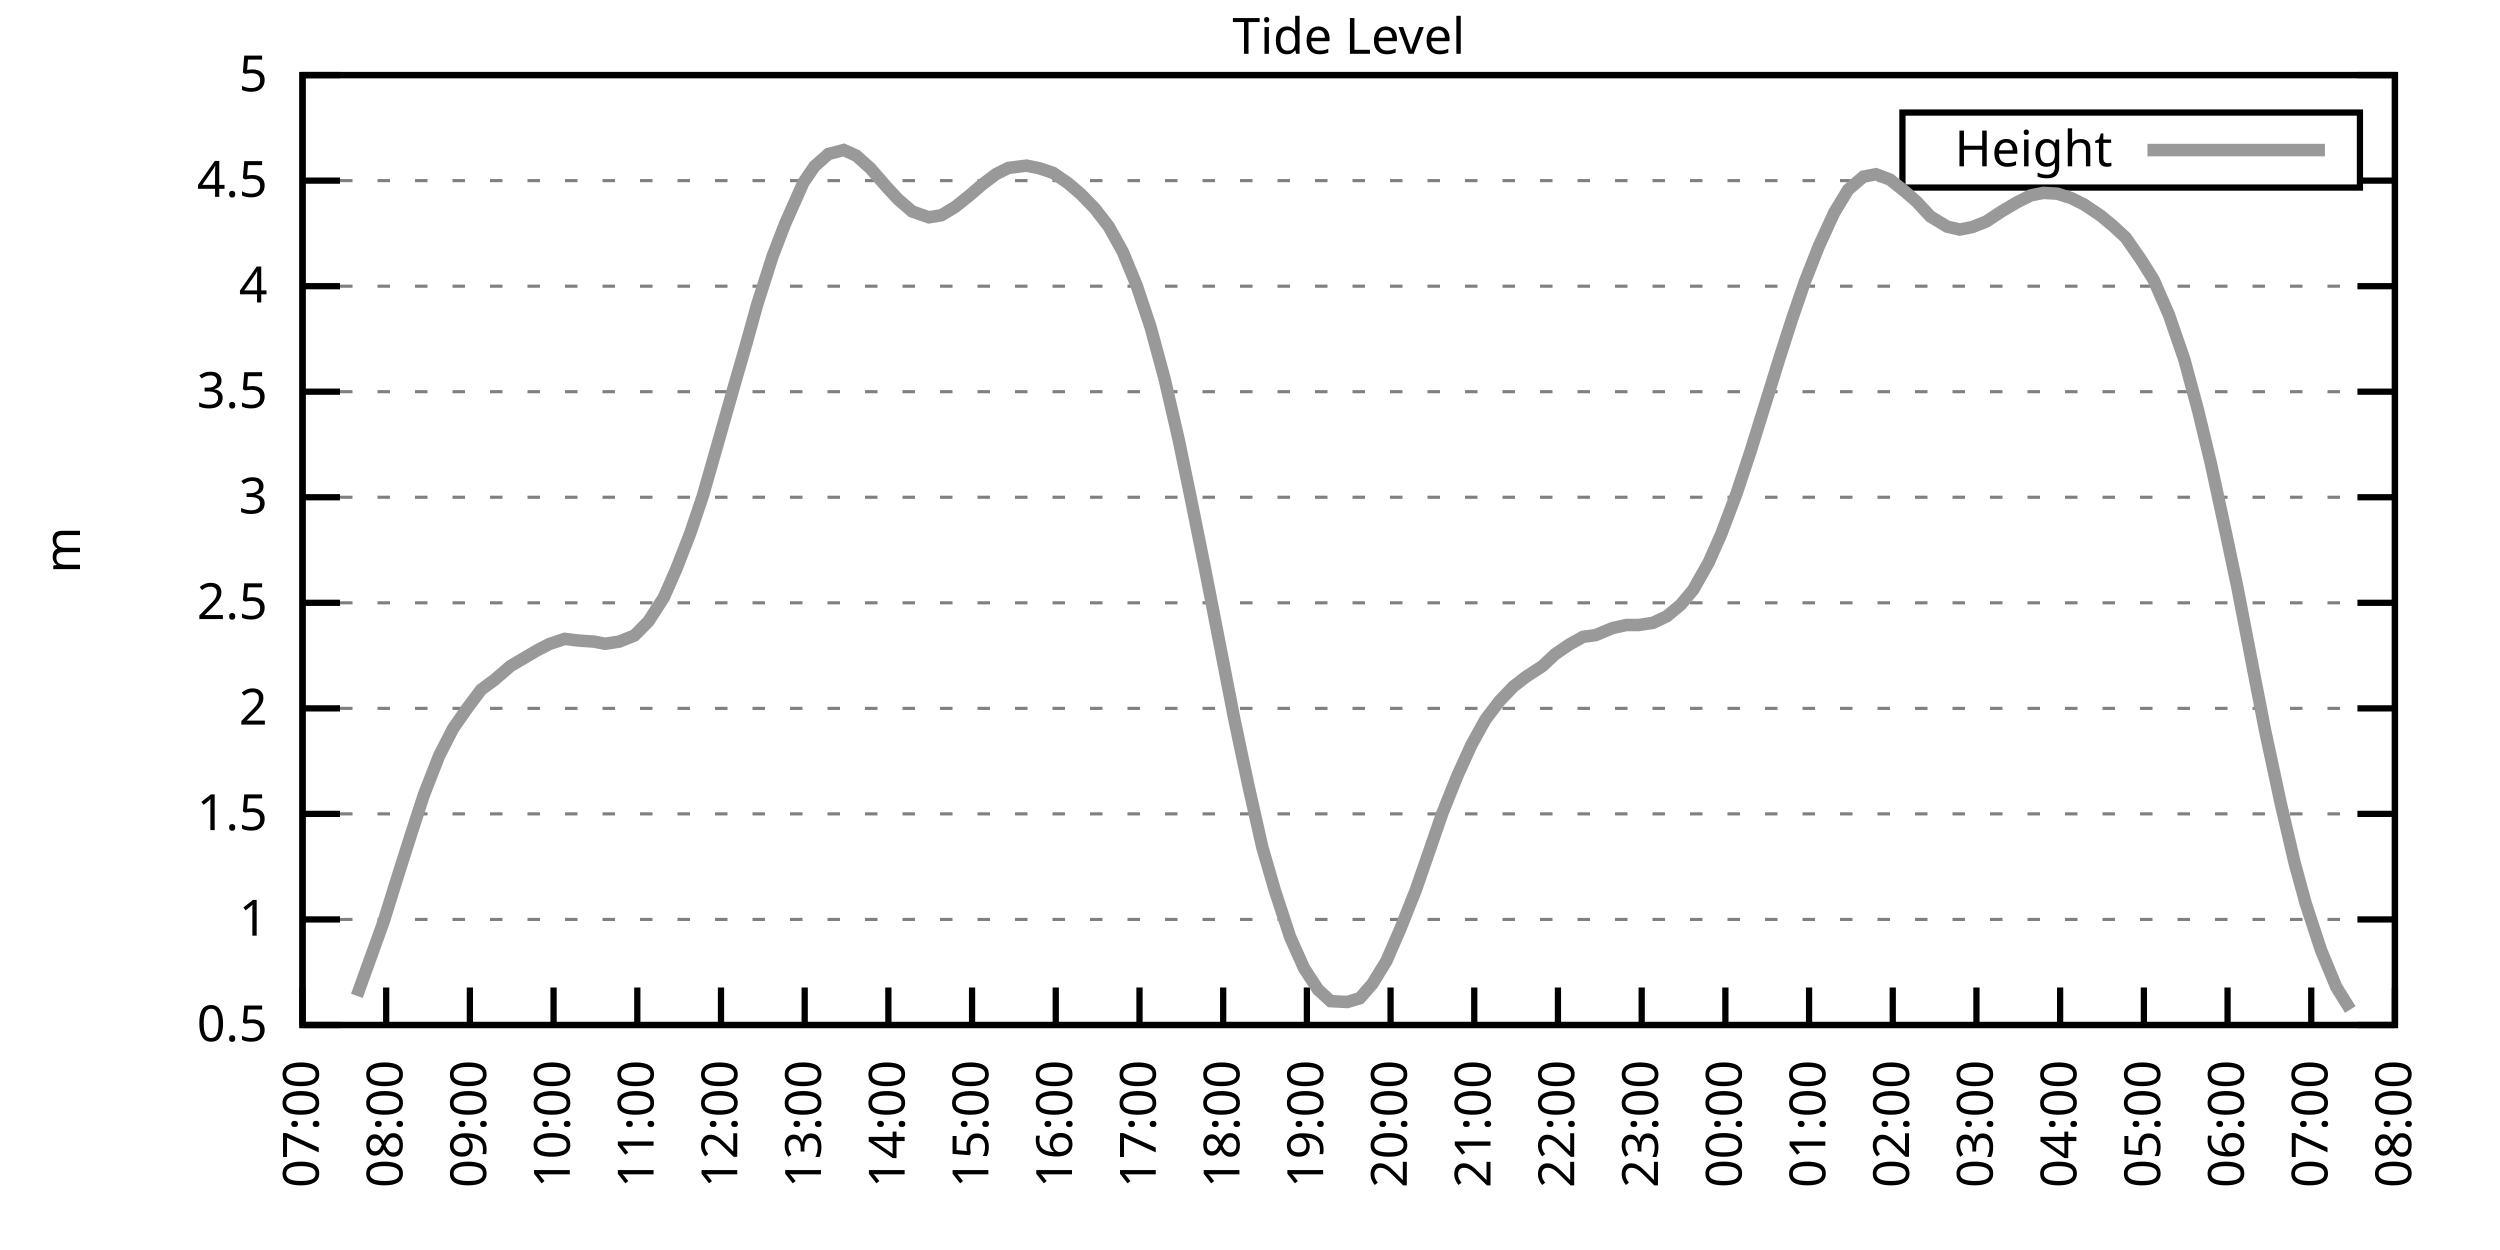
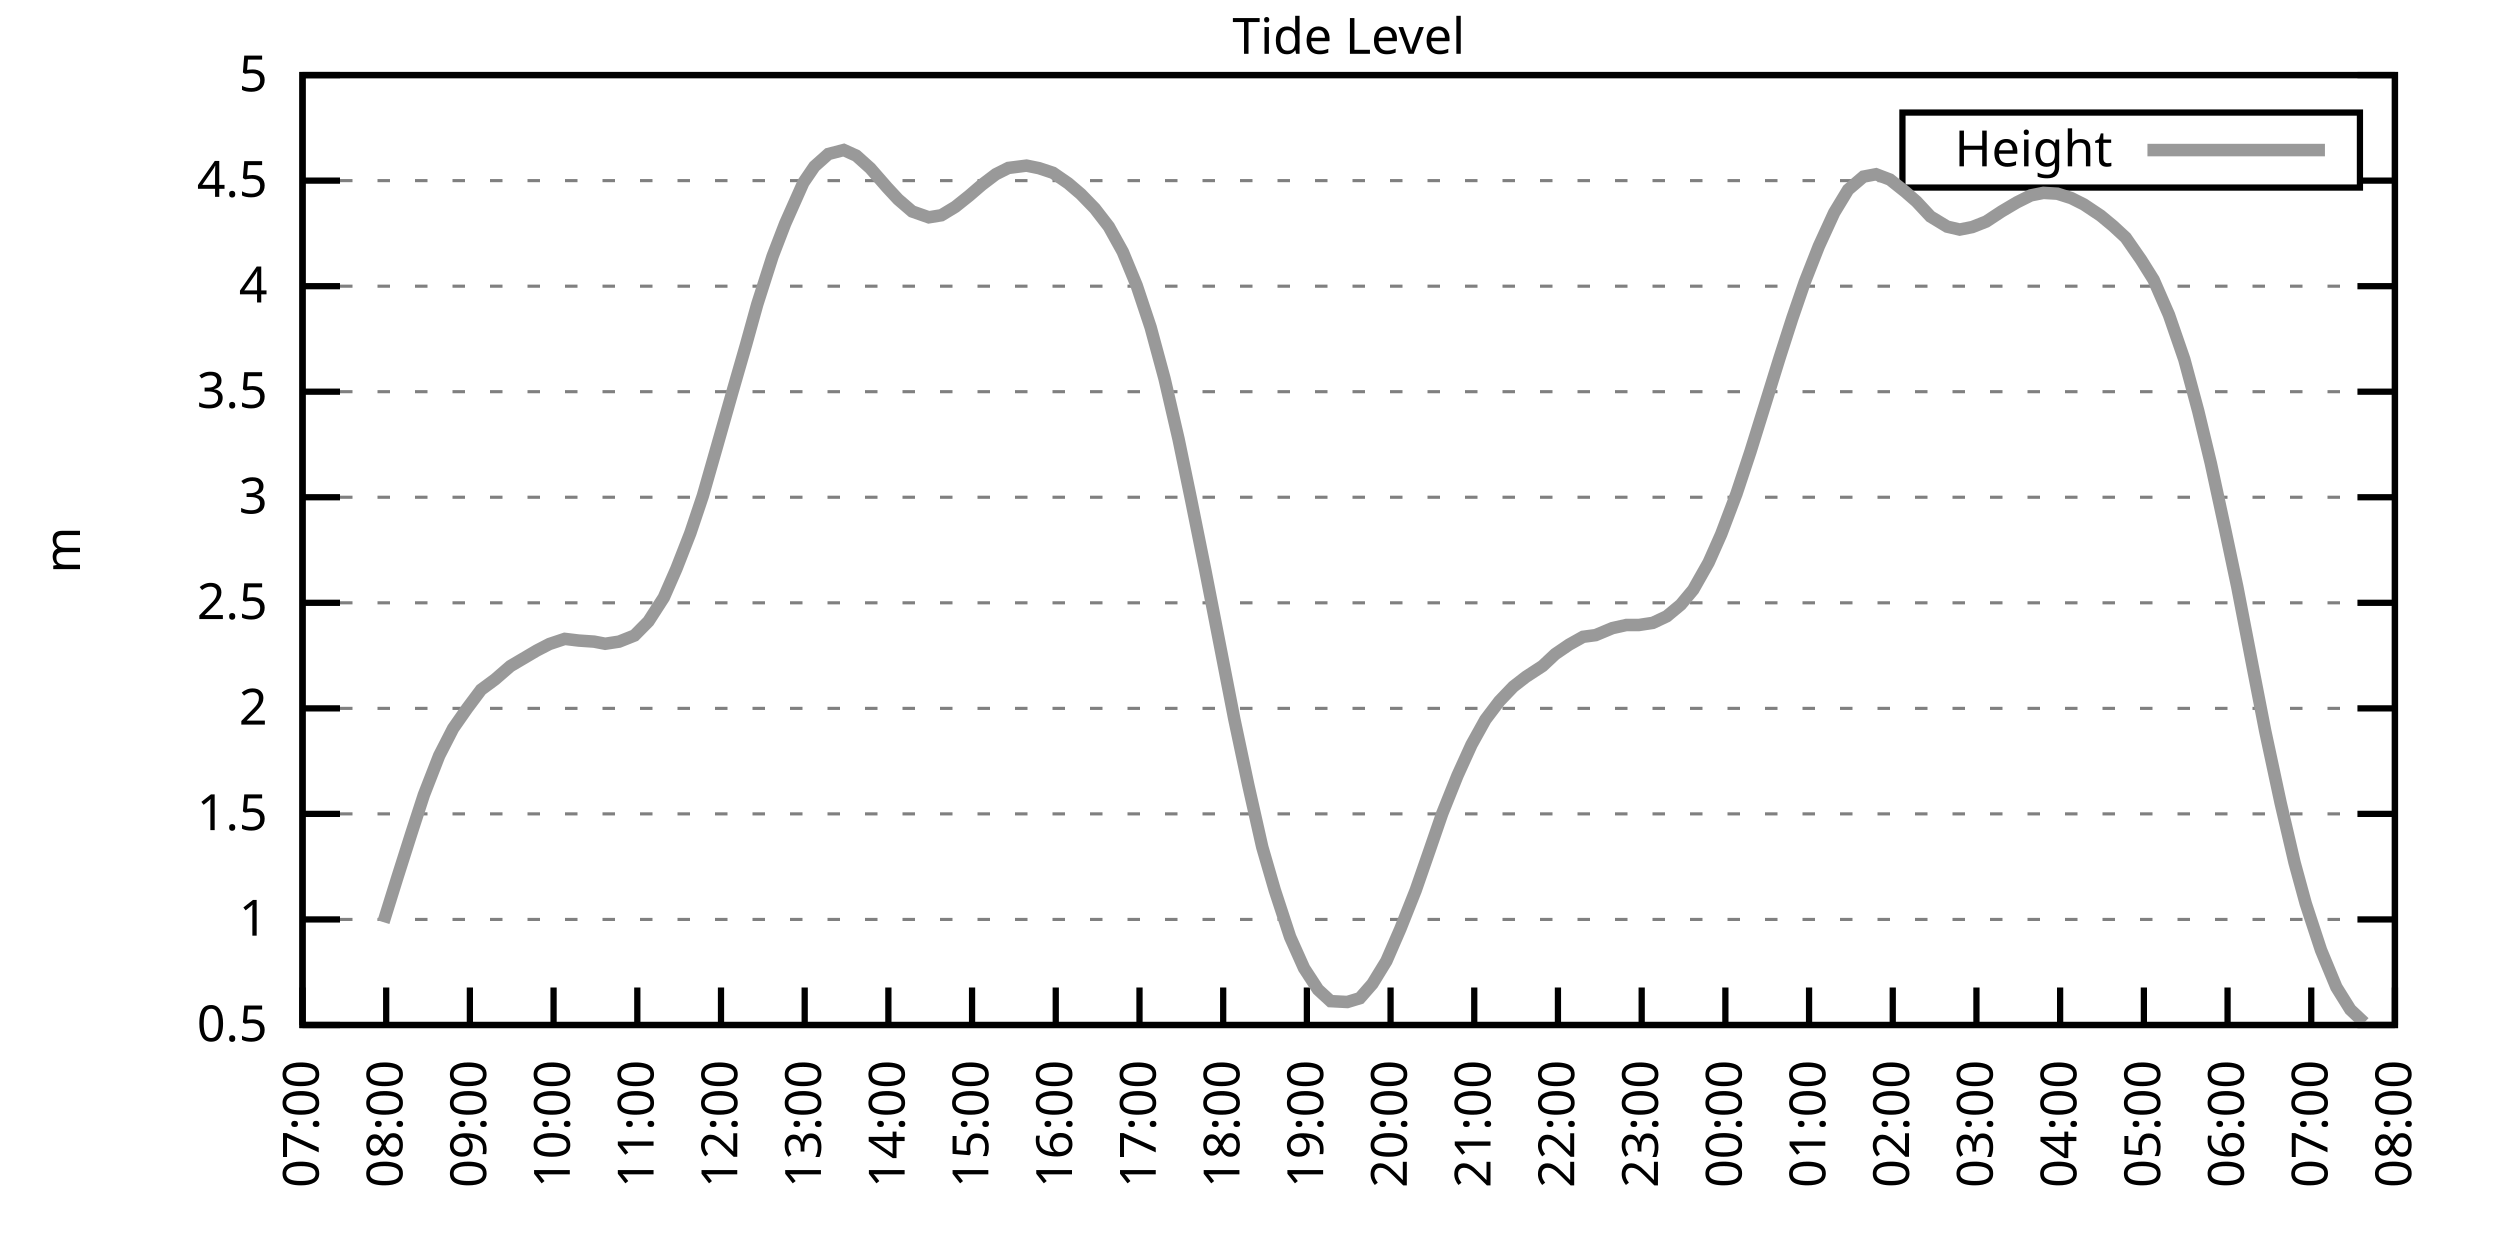
<svg xmlns="http://www.w3.org/2000/svg" xmlns:xlink="http://www.w3.org/1999/xlink" width="400" height="200" viewBox="0 0 400 200">
  <g id="gnuplot_canvas">
    <rect x="0" y="0" width="400" height="200" fill="none" />
    <defs>
      <circle id="gpDot" r="0.5" stroke-width="0.5" stroke="currentColor" />
      <path id="gpPt0" stroke-width="0.333" stroke="currentColor" d="M-1,0 h2 M0,-1 v2" />
      <path id="gpPt1" stroke-width="0.333" stroke="currentColor" d="M-1,-1 L1,1 M1,-1 L-1,1" />
      <path id="gpPt2" stroke-width="0.333" stroke="currentColor" d="M-1,0 L1,0 M0,-1 L0,1 M-1,-1 L1,1 M-1,1 L1,-1" />
      <rect id="gpPt3" stroke-width="0.333" stroke="currentColor" x="-1" y="-1" width="2" height="2" />
      <rect id="gpPt4" stroke-width="0.333" stroke="currentColor" fill="currentColor" x="-1" y="-1" width="2" height="2" />
      <circle id="gpPt5" stroke-width="0.333" stroke="currentColor" cx="0" cy="0" r="1" />
      <use xlink:href="#gpPt5" id="gpPt6" fill="currentColor" stroke="none" />
      <path id="gpPt7" stroke-width="0.333" stroke="currentColor" d="M0,-1.33 L-1.33,0.67 L1.33,0.67 z" />
      <use xlink:href="#gpPt7" id="gpPt8" fill="currentColor" stroke="none" />
      <use xlink:href="#gpPt7" id="gpPt9" stroke="currentColor" transform="rotate(180)" />
      <use xlink:href="#gpPt9" id="gpPt10" fill="currentColor" stroke="none" />
      <use xlink:href="#gpPt3" id="gpPt11" stroke="currentColor" transform="rotate(45)" />
      <use xlink:href="#gpPt11" id="gpPt12" fill="currentColor" stroke="none" />
      <path id="gpPt13" stroke-width="0.333" stroke="currentColor" d="M0,1.330 L1.265,0.411 L0.782,-1.067 L-0.782,-1.076 L-1.265,0.411 z" />
      <use xlink:href="#gpPt13" id="gpPt14" fill="currentColor" stroke="none" />
      <filter id="textbox" filterUnits="objectBoundingBox" x="0" y="0" height="1" width="1">
        <feFlood flood-color="white" flood-opacity="1" result="bgnd" />
        <feComposite in="SourceGraphic" in2="bgnd" operator="atop" />
      </filter>
      <filter id="greybox" filterUnits="objectBoundingBox" x="0" y="0" height="1" width="1">
        <feFlood flood-color="lightgrey" flood-opacity="1" result="grey" />
        <feComposite in="SourceGraphic" in2="grey" operator="atop" />
      </filter>
    </defs>
    <g fill="none" color="white" stroke="currentColor" stroke-width="1.00" stroke-linecap="butt" stroke-linejoin="miter">
</g>
    <g fill="none" color="black" stroke="currentColor" stroke-width="1.00" stroke-linecap="butt" stroke-linejoin="miter">
      <g stroke="none" shape-rendering="crispEdges">
        <polygon fill="rgb(255, 255, 255)" points="48.40,164.00 383.18,164.00 383.18,12.02 48.40,12.02 " />
      </g>
    </g>
    <g fill="none" color="black" stroke="currentColor" stroke-width="1.00" stroke-linecap="butt" stroke-linejoin="miter">
</g>
    <g fill="none" color="black" stroke="black" stroke-width="0.50" stroke-linecap="butt" stroke-linejoin="miter">
</g>
    <g fill="none" color="gray" stroke="currentColor" stroke-width="0.50" stroke-linecap="butt" stroke-linejoin="miter">
      <path stroke="gray" stroke-dasharray="2,4" class="gridline" d="M48.40,164.00 L383.19,164.00  " />
    </g>
    <g fill="none" color="gray" stroke="gray" stroke-width="1.00" stroke-linecap="butt" stroke-linejoin="miter">
</g>
    <g fill="none" color="black" stroke="currentColor" stroke-width="1.00" stroke-linecap="butt" stroke-linejoin="miter">
      <path stroke="black" d="M48.40,164.00 L54.40,164.00 M383.19,164.00 L377.19,164.00  " />
      <g transform="translate(42.80,166.60)" stroke="none" fill="black" font-family="Sans" font-size="8.00" text-anchor="end">
        <text>
          <tspan font-family="Sans"> 0.5</tspan>
        </text>
      </g>
    </g>
    <g fill="none" color="black" stroke="currentColor" stroke-width="1.00" stroke-linecap="butt" stroke-linejoin="miter">
</g>
    <g fill="none" color="black" stroke="black" stroke-width="0.50" stroke-linecap="butt" stroke-linejoin="miter">
</g>
    <g fill="none" color="gray" stroke="currentColor" stroke-width="0.50" stroke-linecap="butt" stroke-linejoin="miter">
      <path stroke="gray" stroke-dasharray="2,4" class="gridline" d="M48.40,147.11 L383.19,147.11  " />
    </g>
    <g fill="none" color="gray" stroke="gray" stroke-width="1.00" stroke-linecap="butt" stroke-linejoin="miter">
</g>
    <g fill="none" color="black" stroke="currentColor" stroke-width="1.00" stroke-linecap="butt" stroke-linejoin="miter">
      <path stroke="black" d="M48.40,147.11 L54.40,147.11 M383.19,147.11 L377.19,147.11  " />
      <g transform="translate(42.80,149.71)" stroke="none" fill="black" font-family="Sans" font-size="8.00" text-anchor="end">
        <text>
          <tspan font-family="Sans"> 1</tspan>
        </text>
      </g>
    </g>
    <g fill="none" color="black" stroke="currentColor" stroke-width="1.00" stroke-linecap="butt" stroke-linejoin="miter">
</g>
    <g fill="none" color="black" stroke="black" stroke-width="0.50" stroke-linecap="butt" stroke-linejoin="miter">
</g>
    <g fill="none" color="gray" stroke="currentColor" stroke-width="0.50" stroke-linecap="butt" stroke-linejoin="miter">
      <path stroke="gray" stroke-dasharray="2,4" class="gridline" d="M48.40,130.22 L383.19,130.22  " />
    </g>
    <g fill="none" color="gray" stroke="gray" stroke-width="1.00" stroke-linecap="butt" stroke-linejoin="miter">
</g>
    <g fill="none" color="black" stroke="currentColor" stroke-width="1.00" stroke-linecap="butt" stroke-linejoin="miter">
      <path stroke="black" d="M48.40,130.22 L54.40,130.22 M383.19,130.22 L377.19,130.22  " />
      <g transform="translate(42.80,132.82)" stroke="none" fill="black" font-family="Sans" font-size="8.00" text-anchor="end">
        <text>
          <tspan font-family="Sans"> 1.5</tspan>
        </text>
      </g>
    </g>
    <g fill="none" color="black" stroke="currentColor" stroke-width="1.00" stroke-linecap="butt" stroke-linejoin="miter">
</g>
    <g fill="none" color="black" stroke="black" stroke-width="0.50" stroke-linecap="butt" stroke-linejoin="miter">
</g>
    <g fill="none" color="gray" stroke="currentColor" stroke-width="0.50" stroke-linecap="butt" stroke-linejoin="miter">
      <path stroke="gray" stroke-dasharray="2,4" class="gridline" d="M48.40,113.34 L383.19,113.34  " />
    </g>
    <g fill="none" color="gray" stroke="gray" stroke-width="1.00" stroke-linecap="butt" stroke-linejoin="miter">
</g>
    <g fill="none" color="black" stroke="currentColor" stroke-width="1.00" stroke-linecap="butt" stroke-linejoin="miter">
      <path stroke="black" d="M48.40,113.34 L54.40,113.34 M383.19,113.34 L377.19,113.34  " />
      <g transform="translate(42.80,115.94)" stroke="none" fill="black" font-family="Sans" font-size="8.00" text-anchor="end">
        <text>
          <tspan font-family="Sans"> 2</tspan>
        </text>
      </g>
    </g>
    <g fill="none" color="black" stroke="currentColor" stroke-width="1.00" stroke-linecap="butt" stroke-linejoin="miter">
</g>
    <g fill="none" color="black" stroke="black" stroke-width="0.50" stroke-linecap="butt" stroke-linejoin="miter">
</g>
    <g fill="none" color="gray" stroke="currentColor" stroke-width="0.50" stroke-linecap="butt" stroke-linejoin="miter">
      <path stroke="gray" stroke-dasharray="2,4" class="gridline" d="M48.40,96.45 L383.19,96.45  " />
    </g>
    <g fill="none" color="gray" stroke="gray" stroke-width="1.00" stroke-linecap="butt" stroke-linejoin="miter">
</g>
    <g fill="none" color="black" stroke="currentColor" stroke-width="1.00" stroke-linecap="butt" stroke-linejoin="miter">
      <path stroke="black" d="M48.40,96.45 L54.40,96.45 M383.19,96.45 L377.19,96.45  " />
      <g transform="translate(42.80,99.05)" stroke="none" fill="black" font-family="Sans" font-size="8.00" text-anchor="end">
        <text>
          <tspan font-family="Sans"> 2.5</tspan>
        </text>
      </g>
    </g>
    <g fill="none" color="black" stroke="currentColor" stroke-width="1.00" stroke-linecap="butt" stroke-linejoin="miter">
</g>
    <g fill="none" color="black" stroke="black" stroke-width="0.50" stroke-linecap="butt" stroke-linejoin="miter">
</g>
    <g fill="none" color="gray" stroke="currentColor" stroke-width="0.50" stroke-linecap="butt" stroke-linejoin="miter">
      <path stroke="gray" stroke-dasharray="2,4" class="gridline" d="M48.40,79.56 L383.19,79.56  " />
    </g>
    <g fill="none" color="gray" stroke="gray" stroke-width="1.00" stroke-linecap="butt" stroke-linejoin="miter">
</g>
    <g fill="none" color="black" stroke="currentColor" stroke-width="1.00" stroke-linecap="butt" stroke-linejoin="miter">
      <path stroke="black" d="M48.40,79.56 L54.40,79.56 M383.19,79.56 L377.19,79.56  " />
      <g transform="translate(42.80,82.16)" stroke="none" fill="black" font-family="Sans" font-size="8.00" text-anchor="end">
        <text>
          <tspan font-family="Sans"> 3</tspan>
        </text>
      </g>
    </g>
    <g fill="none" color="black" stroke="currentColor" stroke-width="1.00" stroke-linecap="butt" stroke-linejoin="miter">
</g>
    <g fill="none" color="black" stroke="black" stroke-width="0.50" stroke-linecap="butt" stroke-linejoin="miter">
</g>
    <g fill="none" color="gray" stroke="currentColor" stroke-width="0.50" stroke-linecap="butt" stroke-linejoin="miter">
      <path stroke="gray" stroke-dasharray="2,4" class="gridline" d="M48.40,62.67 L383.19,62.67  " />
    </g>
    <g fill="none" color="gray" stroke="gray" stroke-width="1.00" stroke-linecap="butt" stroke-linejoin="miter">
</g>
    <g fill="none" color="black" stroke="currentColor" stroke-width="1.00" stroke-linecap="butt" stroke-linejoin="miter">
      <path stroke="black" d="M48.40,62.67 L54.40,62.67 M383.19,62.67 L377.19,62.67  " />
      <g transform="translate(42.80,65.27)" stroke="none" fill="black" font-family="Sans" font-size="8.00" text-anchor="end">
        <text>
          <tspan font-family="Sans"> 3.5</tspan>
        </text>
      </g>
    </g>
    <g fill="none" color="black" stroke="currentColor" stroke-width="1.00" stroke-linecap="butt" stroke-linejoin="miter">
</g>
    <g fill="none" color="black" stroke="black" stroke-width="0.50" stroke-linecap="butt" stroke-linejoin="miter">
</g>
    <g fill="none" color="gray" stroke="currentColor" stroke-width="0.50" stroke-linecap="butt" stroke-linejoin="miter">
      <path stroke="gray" stroke-dasharray="2,4" class="gridline" d="M48.40,45.79 L383.19,45.79  " />
    </g>
    <g fill="none" color="gray" stroke="gray" stroke-width="1.00" stroke-linecap="butt" stroke-linejoin="miter">
</g>
    <g fill="none" color="black" stroke="currentColor" stroke-width="1.00" stroke-linecap="butt" stroke-linejoin="miter">
      <path stroke="black" d="M48.40,45.79 L54.40,45.79 M383.19,45.79 L377.19,45.79  " />
      <g transform="translate(42.80,48.39)" stroke="none" fill="black" font-family="Sans" font-size="8.00" text-anchor="end">
        <text>
          <tspan font-family="Sans"> 4</tspan>
        </text>
      </g>
    </g>
    <g fill="none" color="black" stroke="currentColor" stroke-width="1.00" stroke-linecap="butt" stroke-linejoin="miter">
</g>
    <g fill="none" color="black" stroke="black" stroke-width="0.50" stroke-linecap="butt" stroke-linejoin="miter">
</g>
    <g fill="none" color="gray" stroke="currentColor" stroke-width="0.50" stroke-linecap="butt" stroke-linejoin="miter">
      <path stroke="gray" stroke-dasharray="2,4" class="gridline" d="M48.40,28.90 L304.39,28.90 M377.59,28.90 L383.19,28.90  " />
    </g>
    <g fill="none" color="gray" stroke="gray" stroke-width="1.00" stroke-linecap="butt" stroke-linejoin="miter">
</g>
    <g fill="none" color="black" stroke="currentColor" stroke-width="1.00" stroke-linecap="butt" stroke-linejoin="miter">
      <path stroke="black" d="M48.40,28.90 L54.40,28.90 M383.19,28.90 L377.19,28.90  " />
      <g transform="translate(42.80,31.50)" stroke="none" fill="black" font-family="Sans" font-size="8.00" text-anchor="end">
        <text>
          <tspan font-family="Sans"> 4.5</tspan>
        </text>
      </g>
    </g>
    <g fill="none" color="black" stroke="currentColor" stroke-width="1.00" stroke-linecap="butt" stroke-linejoin="miter">
</g>
    <g fill="none" color="black" stroke="black" stroke-width="0.50" stroke-linecap="butt" stroke-linejoin="miter">
</g>
    <g fill="none" color="gray" stroke="currentColor" stroke-width="0.50" stroke-linecap="butt" stroke-linejoin="miter">
      <path stroke="gray" stroke-dasharray="2,4" class="gridline" d="M48.40,12.01 L383.19,12.01  " />
    </g>
    <g fill="none" color="gray" stroke="gray" stroke-width="1.00" stroke-linecap="butt" stroke-linejoin="miter">
</g>
    <g fill="none" color="black" stroke="currentColor" stroke-width="1.00" stroke-linecap="butt" stroke-linejoin="miter">
      <path stroke="black" d="M48.40,12.01 L54.40,12.01 M383.19,12.01 L377.19,12.01  " />
      <g transform="translate(42.80,14.61)" stroke="none" fill="black" font-family="Sans" font-size="8.00" text-anchor="end">
        <text>
          <tspan font-family="Sans"> 5</tspan>
        </text>
      </g>
    </g>
    <g fill="none" color="black" stroke="currentColor" stroke-width="1.00" stroke-linecap="butt" stroke-linejoin="miter">
      <path stroke="black" d="M48.40,164.00 L48.40,158.00  " />
      <g transform="translate(51.00,169.60) rotate(270.00)" stroke="none" fill="black" font-family="Sans" font-size="8.00" text-anchor="end">
        <text>
          <tspan font-family="Sans">07:00</tspan>
        </text>
      </g>
    </g>
    <g fill="none" color="black" stroke="currentColor" stroke-width="1.00" stroke-linecap="butt" stroke-linejoin="miter">
      <path stroke="black" d="M61.79,164.00 L61.79,158.00  " />
      <g transform="translate(64.39,169.60) rotate(270.00)" stroke="none" fill="black" font-family="Sans" font-size="8.00" text-anchor="end">
        <text>
          <tspan font-family="Sans">08:00</tspan>
        </text>
      </g>
    </g>
    <g fill="none" color="black" stroke="currentColor" stroke-width="1.00" stroke-linecap="butt" stroke-linejoin="miter">
      <path stroke="black" d="M75.18,164.00 L75.18,158.00  " />
      <g transform="translate(77.78,169.60) rotate(270.00)" stroke="none" fill="black" font-family="Sans" font-size="8.00" text-anchor="end">
        <text>
          <tspan font-family="Sans">09:00</tspan>
        </text>
      </g>
    </g>
    <g fill="none" color="black" stroke="currentColor" stroke-width="1.00" stroke-linecap="butt" stroke-linejoin="miter">
      <path stroke="black" d="M88.57,164.00 L88.57,158.00  " />
      <g transform="translate(91.17,169.60) rotate(270.00)" stroke="none" fill="black" font-family="Sans" font-size="8.00" text-anchor="end">
        <text>
          <tspan font-family="Sans">10:00</tspan>
        </text>
      </g>
    </g>
    <g fill="none" color="black" stroke="currentColor" stroke-width="1.00" stroke-linecap="butt" stroke-linejoin="miter">
      <path stroke="black" d="M101.97,164.00 L101.97,158.00  " />
      <g transform="translate(104.57,169.60) rotate(270.00)" stroke="none" fill="black" font-family="Sans" font-size="8.00" text-anchor="end">
        <text>
          <tspan font-family="Sans">11:00</tspan>
        </text>
      </g>
    </g>
    <g fill="none" color="black" stroke="currentColor" stroke-width="1.00" stroke-linecap="butt" stroke-linejoin="miter">
      <path stroke="black" d="M115.36,164.00 L115.36,158.00  " />
      <g transform="translate(117.96,169.60) rotate(270.00)" stroke="none" fill="black" font-family="Sans" font-size="8.00" text-anchor="end">
        <text>
          <tspan font-family="Sans">12:00</tspan>
        </text>
      </g>
    </g>
    <g fill="none" color="black" stroke="currentColor" stroke-width="1.00" stroke-linecap="butt" stroke-linejoin="miter">
      <path stroke="black" d="M128.75,164.00 L128.75,158.00  " />
      <g transform="translate(131.35,169.60) rotate(270.00)" stroke="none" fill="black" font-family="Sans" font-size="8.00" text-anchor="end">
        <text>
          <tspan font-family="Sans">13:00</tspan>
        </text>
      </g>
    </g>
    <g fill="none" color="black" stroke="currentColor" stroke-width="1.00" stroke-linecap="butt" stroke-linejoin="miter">
      <path stroke="black" d="M142.14,164.00 L142.14,158.00  " />
      <g transform="translate(144.74,169.60) rotate(270.00)" stroke="none" fill="black" font-family="Sans" font-size="8.00" text-anchor="end">
        <text>
          <tspan font-family="Sans">14:00</tspan>
        </text>
      </g>
    </g>
    <g fill="none" color="black" stroke="currentColor" stroke-width="1.00" stroke-linecap="butt" stroke-linejoin="miter">
      <path stroke="black" d="M155.53,164.00 L155.53,158.00  " />
      <g transform="translate(158.13,169.60) rotate(270.00)" stroke="none" fill="black" font-family="Sans" font-size="8.00" text-anchor="end">
        <text>
          <tspan font-family="Sans">15:00</tspan>
        </text>
      </g>
    </g>
    <g fill="none" color="black" stroke="currentColor" stroke-width="1.00" stroke-linecap="butt" stroke-linejoin="miter">
      <path stroke="black" d="M168.92,164.00 L168.92,158.00  " />
      <g transform="translate(171.52,169.60) rotate(270.00)" stroke="none" fill="black" font-family="Sans" font-size="8.00" text-anchor="end">
        <text>
          <tspan font-family="Sans">16:00</tspan>
        </text>
      </g>
    </g>
    <g fill="none" color="black" stroke="currentColor" stroke-width="1.00" stroke-linecap="butt" stroke-linejoin="miter">
      <path stroke="black" d="M182.32,164.00 L182.32,158.00  " />
      <g transform="translate(184.92,169.60) rotate(270.00)" stroke="none" fill="black" font-family="Sans" font-size="8.00" text-anchor="end">
        <text>
          <tspan font-family="Sans">17:00</tspan>
        </text>
      </g>
    </g>
    <g fill="none" color="black" stroke="currentColor" stroke-width="1.00" stroke-linecap="butt" stroke-linejoin="miter">
      <path stroke="black" d="M195.71,164.00 L195.71,158.00  " />
      <g transform="translate(198.31,169.60) rotate(270.00)" stroke="none" fill="black" font-family="Sans" font-size="8.00" text-anchor="end">
        <text>
          <tspan font-family="Sans">18:00</tspan>
        </text>
      </g>
    </g>
    <g fill="none" color="black" stroke="currentColor" stroke-width="1.00" stroke-linecap="butt" stroke-linejoin="miter">
      <path stroke="black" d="M209.10,164.00 L209.10,158.00  " />
      <g transform="translate(211.70,169.60) rotate(270.00)" stroke="none" fill="black" font-family="Sans" font-size="8.00" text-anchor="end">
        <text>
          <tspan font-family="Sans">19:00</tspan>
        </text>
      </g>
    </g>
    <g fill="none" color="black" stroke="currentColor" stroke-width="1.00" stroke-linecap="butt" stroke-linejoin="miter">
      <path stroke="black" d="M222.49,164.00 L222.49,158.00  " />
      <g transform="translate(225.09,169.60) rotate(270.00)" stroke="none" fill="black" font-family="Sans" font-size="8.00" text-anchor="end">
        <text>
          <tspan font-family="Sans">20:00</tspan>
        </text>
      </g>
    </g>
    <g fill="none" color="black" stroke="currentColor" stroke-width="1.00" stroke-linecap="butt" stroke-linejoin="miter">
      <path stroke="black" d="M235.88,164.00 L235.88,158.00  " />
      <g transform="translate(238.48,169.60) rotate(270.00)" stroke="none" fill="black" font-family="Sans" font-size="8.00" text-anchor="end">
        <text>
          <tspan font-family="Sans">21:00</tspan>
        </text>
      </g>
    </g>
    <g fill="none" color="black" stroke="currentColor" stroke-width="1.00" stroke-linecap="butt" stroke-linejoin="miter">
      <path stroke="black" d="M249.27,164.00 L249.27,158.00  " />
      <g transform="translate(251.87,169.60) rotate(270.00)" stroke="none" fill="black" font-family="Sans" font-size="8.00" text-anchor="end">
        <text>
          <tspan font-family="Sans">22:00</tspan>
        </text>
      </g>
    </g>
    <g fill="none" color="black" stroke="currentColor" stroke-width="1.00" stroke-linecap="butt" stroke-linejoin="miter">
      <path stroke="black" d="M262.67,164.00 L262.67,158.00  " />
      <g transform="translate(265.27,169.60) rotate(270.00)" stroke="none" fill="black" font-family="Sans" font-size="8.00" text-anchor="end">
        <text>
          <tspan font-family="Sans">23:00</tspan>
        </text>
      </g>
    </g>
    <g fill="none" color="black" stroke="currentColor" stroke-width="1.00" stroke-linecap="butt" stroke-linejoin="miter">
      <path stroke="black" d="M276.06,164.00 L276.06,158.00  " />
      <g transform="translate(278.66,169.60) rotate(270.00)" stroke="none" fill="black" font-family="Sans" font-size="8.00" text-anchor="end">
        <text>
          <tspan font-family="Sans">00:00</tspan>
        </text>
      </g>
    </g>
    <g fill="none" color="black" stroke="currentColor" stroke-width="1.00" stroke-linecap="butt" stroke-linejoin="miter">
      <path stroke="black" d="M289.45,164.00 L289.45,158.00  " />
      <g transform="translate(292.05,169.60) rotate(270.00)" stroke="none" fill="black" font-family="Sans" font-size="8.00" text-anchor="end">
        <text>
          <tspan font-family="Sans">01:00</tspan>
        </text>
      </g>
    </g>
    <g fill="none" color="black" stroke="currentColor" stroke-width="1.00" stroke-linecap="butt" stroke-linejoin="miter">
      <path stroke="black" d="M302.84,164.00 L302.84,158.00  " />
      <g transform="translate(305.44,169.60) rotate(270.00)" stroke="none" fill="black" font-family="Sans" font-size="8.00" text-anchor="end">
        <text>
          <tspan font-family="Sans">02:00</tspan>
        </text>
      </g>
    </g>
    <g fill="none" color="black" stroke="currentColor" stroke-width="1.00" stroke-linecap="butt" stroke-linejoin="miter">
      <path stroke="black" d="M316.23,164.00 L316.23,158.00  " />
      <g transform="translate(318.83,169.60) rotate(270.00)" stroke="none" fill="black" font-family="Sans" font-size="8.00" text-anchor="end">
        <text>
          <tspan font-family="Sans">03:00</tspan>
        </text>
      </g>
    </g>
    <g fill="none" color="black" stroke="currentColor" stroke-width="1.00" stroke-linecap="butt" stroke-linejoin="miter">
      <path stroke="black" d="M329.62,164.00 L329.62,158.00  " />
      <g transform="translate(332.22,169.60) rotate(270.00)" stroke="none" fill="black" font-family="Sans" font-size="8.00" text-anchor="end">
        <text>
          <tspan font-family="Sans">04:00</tspan>
        </text>
      </g>
    </g>
    <g fill="none" color="black" stroke="currentColor" stroke-width="1.00" stroke-linecap="butt" stroke-linejoin="miter">
      <path stroke="black" d="M343.02,164.00 L343.02,158.00  " />
      <g transform="translate(345.62,169.60) rotate(270.00)" stroke="none" fill="black" font-family="Sans" font-size="8.00" text-anchor="end">
        <text>
          <tspan font-family="Sans">05:00</tspan>
        </text>
      </g>
    </g>
    <g fill="none" color="black" stroke="currentColor" stroke-width="1.00" stroke-linecap="butt" stroke-linejoin="miter">
      <path stroke="black" d="M356.41,164.00 L356.41,158.00  " />
      <g transform="translate(359.01,169.60) rotate(270.00)" stroke="none" fill="black" font-family="Sans" font-size="8.00" text-anchor="end">
        <text>
          <tspan font-family="Sans">06:00</tspan>
        </text>
      </g>
    </g>
    <g fill="none" color="black" stroke="currentColor" stroke-width="1.00" stroke-linecap="butt" stroke-linejoin="miter">
      <path stroke="black" d="M369.80,164.00 L369.80,158.00  " />
      <g transform="translate(372.40,169.60) rotate(270.00)" stroke="none" fill="black" font-family="Sans" font-size="8.00" text-anchor="end">
        <text>
          <tspan font-family="Sans">07:00</tspan>
        </text>
      </g>
    </g>
    <g fill="none" color="black" stroke="currentColor" stroke-width="1.00" stroke-linecap="butt" stroke-linejoin="miter">
      <path stroke="black" d="M383.19,164.00 L383.19,158.00  " />
      <g transform="translate(385.79,169.60) rotate(270.00)" stroke="none" fill="black" font-family="Sans" font-size="8.00" text-anchor="end">
        <text>
          <tspan font-family="Sans">08:00</tspan>
        </text>
      </g>
    </g>
    <g fill="none" color="black" stroke="currentColor" stroke-width="1.00" stroke-linecap="butt" stroke-linejoin="miter">
</g>
    <g fill="none" color="black" stroke="currentColor" stroke-width="1.00" stroke-linecap="butt" stroke-linejoin="miter">
      <path stroke="black" d="M48.40,12.01 L48.40,164.00 L383.19,164.00 L383.19,12.01 L48.40,12.01 Z  " />
    </g>
    <g fill="none" color="black" stroke="currentColor" stroke-width="1.00" stroke-linecap="butt" stroke-linejoin="miter">
</g>
    <g fill="none" color="black" stroke="currentColor" stroke-width="1.00" stroke-linecap="butt" stroke-linejoin="miter">
      <path stroke="black" d="M304.39,30.01 L304.39,18.01 L377.59,18.01 L377.59,30.01 L304.39,30.01 Z  " />
    </g>
    <g id="Tide_level_plot_1">
      <g fill="none" color="white" stroke="black" stroke-width="2.00" stroke-linecap="butt" stroke-linejoin="miter">
</g>
      <g fill="none" color="black" stroke="currentColor" stroke-width="2.00" stroke-linecap="butt" stroke-linejoin="miter">
        <g transform="translate(337.99,26.61)" stroke="none" fill="black" font-family="Sans" font-size="8.00" text-anchor="end">
          <text>
            <tspan font-family="Sans">Height</tspan>
          </text>
        </g>
      </g>
      <g fill="none" color="black" stroke="currentColor" stroke-width="2.00" stroke-linecap="butt" stroke-linejoin="miter">
-         <path stroke="rgb(153, 153, 153)" d="M343.59,24.01 L371.99,24.01 M57.10,159.34 L61.35,147.55 L63.58,140.39 L65.81,133.37 L67.82,127.18 L70.27,120.90   L72.50,116.55 L74.74,113.34 L76.97,110.36 L79.20,108.71 L81.66,106.58 L83.66,105.40 L85.90,104.08 L87.91,103.04   L90.36,102.22 L92.59,102.49 L95.05,102.66 L96.83,103.00 L99.06,102.66 L101.52,101.68 L103.75,99.42 L106.21,95.60   L108.22,91.01 L110.45,85.30 L112.46,79.32 L114.69,71.52 L117.14,62.88 L119.38,55.11 L121.16,48.69 L123.62,40.99   L125.62,35.79 L128.53,29.24 L130.31,26.63 L132.54,24.64 L135.00,24.00 L137.01,24.91 L139.24,26.91 L141.92,29.98   L143.70,31.90 L145.94,33.83 L148.61,34.77 L150.62,34.44 L152.85,33.09 L155.09,31.30 L157.10,29.57 L159.33,27.88   L161.34,26.87 L164.24,26.50 L166.25,26.91 L168.48,27.65 L170.93,29.34 L172.94,31.06 L175.17,33.36 L177.41,36.26   L179.64,40.28 L181.87,45.68 L184.10,52.37 L186.33,60.61 L188.57,70.27 L190.57,79.93 L192.81,91.04 L195.26,103.61   L197.49,115.06 L199.73,125.63 L201.96,135.53 L203.97,142.45 L206.42,149.92 L208.65,154.91 L210.88,158.33 L212.89,160.18   L215.57,160.32 L217.58,159.71 L219.59,157.41 L221.82,153.77 L224.05,148.63 L226.51,142.45 L228.74,136.03 L230.75,130.19   L233.20,124.08 L235.44,119.15 L237.67,115.13 L239.90,112.19 L242.13,109.86 L244.14,108.30 L246.82,106.55 L248.83,104.66   L251.06,103.14 L253.29,101.89 L255.30,101.62 L257.98,100.50 L260.21,100.00 L262.22,100.00 L264.45,99.66 L266.68,98.61   L268.92,96.75 L270.92,94.35 L273.38,90.00 L275.39,85.47 L277.84,78.99 L280.07,72.27 L282.53,64.36 L284.76,57.17   L286.77,50.92 L288.78,45.08 L291.01,39.40 L293.47,34.03 L295.70,30.35 L298.15,28.26 L300.16,27.88 L302.39,28.73   L304.85,30.69 L306.63,32.24 L308.87,34.64 L311.54,36.26 L313.55,36.73 L315.56,36.33 L317.79,35.45 L320.25,33.83   L322.70,32.38 L324.94,31.26 L326.95,30.86 L329.18,30.99 L331.41,31.70 L333.42,32.71 L336.10,34.50 L338.10,36.16   L340.11,38.02 L342.57,41.56 L344.58,44.77 L347.03,50.38 L349.49,57.51 L351.72,65.78 L353.73,74.12 L355.96,84.42   L357.97,93.92 L360.42,106.62 L362.43,116.95 L364.89,128.43 L367.12,137.99 L368.91,144.55 L371.36,152.01 L373.82,157.95   L376.05,161.53  " />
+         <path stroke="rgb(153, 153, 153)" d="M343.59,24.01 L371.99,24.01 M61.35,147.55 L63.58,140.39 L65.81,133.37 L67.82,127.18 L70.27,120.90 L72.50,116.55   L74.74,113.34 L76.97,110.36 L79.20,108.71 L81.66,106.58 L83.66,105.40 L85.90,104.08 L87.91,103.04 L90.36,102.22   L92.59,102.49 L95.05,102.66 L96.83,103.00 L99.06,102.66 L101.52,101.68 L103.75,99.42 L106.21,95.60 L108.22,91.01   L110.45,85.30 L112.46,79.32 L114.69,71.52 L117.14,62.88 L119.38,55.11 L121.16,48.69 L123.62,40.99 L125.62,35.79   L128.53,29.24 L130.31,26.63 L132.54,24.64 L135.00,24.00 L137.01,24.91 L139.24,26.91 L141.92,29.98 L143.70,31.90   L145.94,33.83 L148.61,34.77 L150.62,34.44 L152.85,33.09 L155.09,31.30 L157.10,29.57 L159.33,27.88 L161.34,26.87   L164.24,26.50 L166.25,26.91 L168.48,27.65 L170.93,29.34 L172.94,31.06 L175.17,33.36 L177.41,36.26 L179.64,40.28   L181.87,45.68 L184.10,52.37 L186.33,60.61 L188.57,70.27 L190.57,79.93 L192.81,91.04 L195.26,103.61 L197.49,115.06   L199.73,125.63 L201.96,135.53 L203.97,142.45 L206.42,149.92 L208.65,154.91 L210.88,158.33 L212.89,160.18 L215.57,160.32   L217.58,159.71 L219.59,157.41 L221.82,153.77 L224.05,148.63 L226.51,142.45 L228.74,136.03 L230.75,130.19 L233.20,124.08   L235.44,119.15 L237.67,115.13 L239.90,112.19 L242.13,109.86 L244.14,108.30 L246.82,106.55 L248.83,104.66 L251.06,103.14   L253.29,101.89 L255.30,101.62 L257.98,100.50 L260.21,100.00 L262.22,100.00 L264.45,99.66 L266.68,98.61 L268.92,96.75   L270.92,94.35 L273.38,90.00 L275.39,85.47 L277.84,78.99 L280.07,72.27 L282.53,64.36 L284.76,57.17 L286.77,50.92   L288.78,45.08 L291.01,39.40 L293.47,34.03 L295.70,30.35 L298.15,28.26 L300.16,27.88 L302.39,28.73 L304.85,30.69   L306.63,32.24 L308.87,34.64 L311.54,36.26 L313.55,36.73 L315.56,36.33 L317.79,35.45 L320.25,33.83 L322.70,32.38   L324.94,31.26 L326.95,30.86 L329.18,30.99 L331.41,31.70 L333.42,32.71 L336.10,34.50 L338.10,36.16 L340.11,38.02   L342.57,41.56 L344.58,44.77 L347.03,50.38 L349.49,57.51 L351.72,65.78 L353.73,74.12 L355.96,84.42 L357.97,93.92   L360.42,106.62 L362.43,116.95 L364.89,128.43 L367.12,137.99 L368.91,144.55 L371.36,152.01 L373.82,157.95 L376.05,161.53   L378.28,163.63  " />
      </g>
    </g>
    <g fill="none" color="black" stroke="currentColor" stroke-width="2.00" stroke-linecap="butt" stroke-linejoin="miter">
</g>
    <g fill="none" color="black" stroke="black" stroke-width="1.00" stroke-linecap="butt" stroke-linejoin="miter">
</g>
    <g fill="none" color="black" stroke="currentColor" stroke-width="1.00" stroke-linecap="butt" stroke-linejoin="miter">
      <path stroke="black" d="M48.40,12.01 L48.40,164.00 L383.19,164.00 L383.19,12.01 L48.40,12.01 Z  " />
      <g transform="translate(12.80,88.01) rotate(270.00)" stroke="none" fill="black" font-family="Sans" font-size="8.00" text-anchor="middle">
        <text>
          <tspan font-family="Sans">m</tspan>
        </text>
      </g>
    </g>
    <g fill="none" color="black" stroke="currentColor" stroke-width="1.00" stroke-linecap="butt" stroke-linejoin="miter">
</g>
    <g fill="none" color="black" stroke="currentColor" stroke-width="1.00" stroke-linecap="butt" stroke-linejoin="miter">
      <g transform="translate(215.79,8.61)" stroke="none" fill="black" font-family="Sans" font-size="8.00" text-anchor="middle">
        <text>
          <tspan font-family="Sans">Tide Level</tspan>
        </text>
      </g>
    </g>
    <g fill="none" color="black" stroke="currentColor" stroke-width="1.00" stroke-linecap="butt" stroke-linejoin="miter">
</g>
  </g>
</svg>
